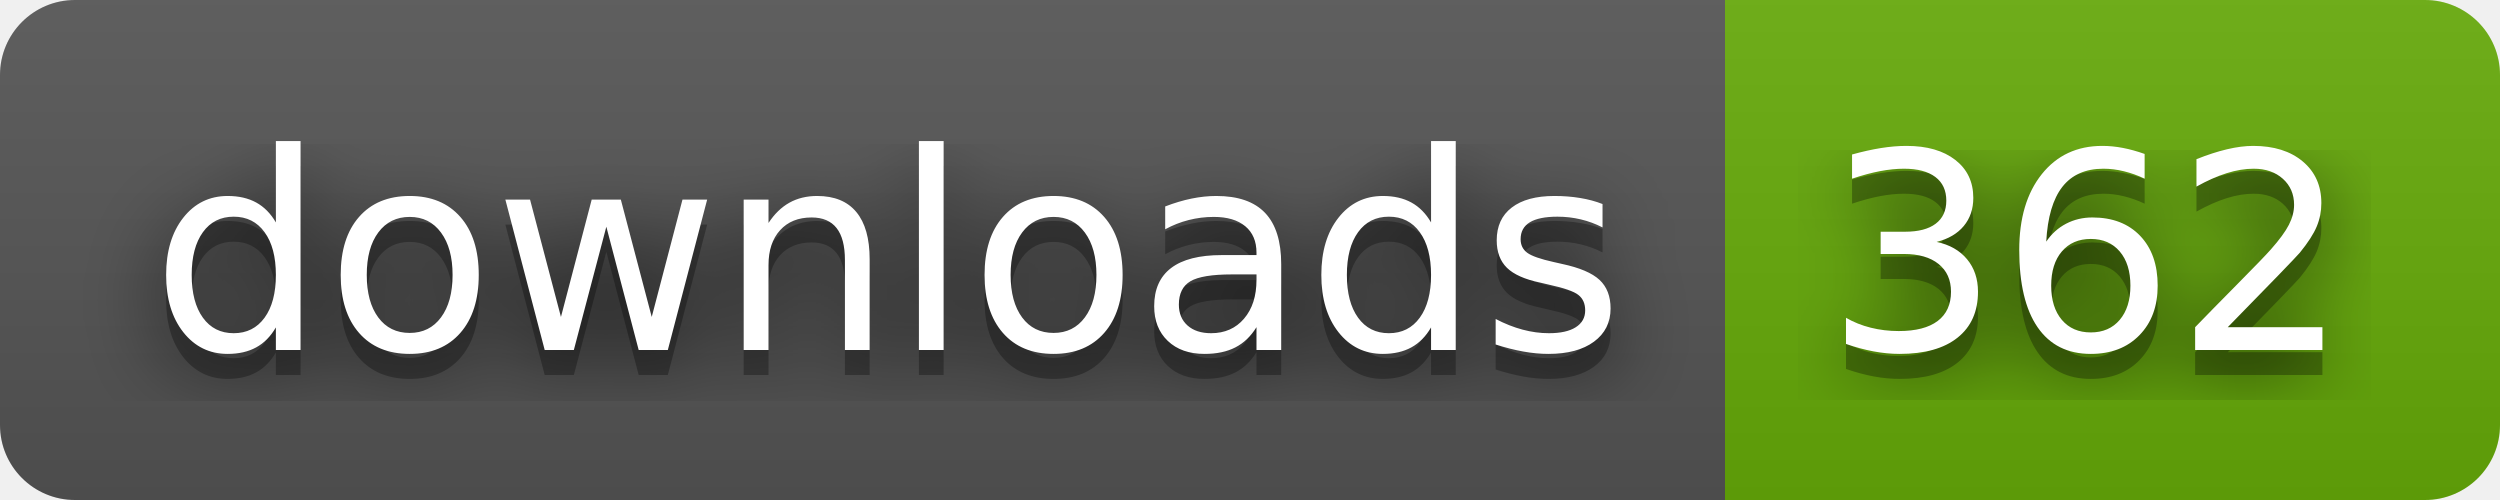
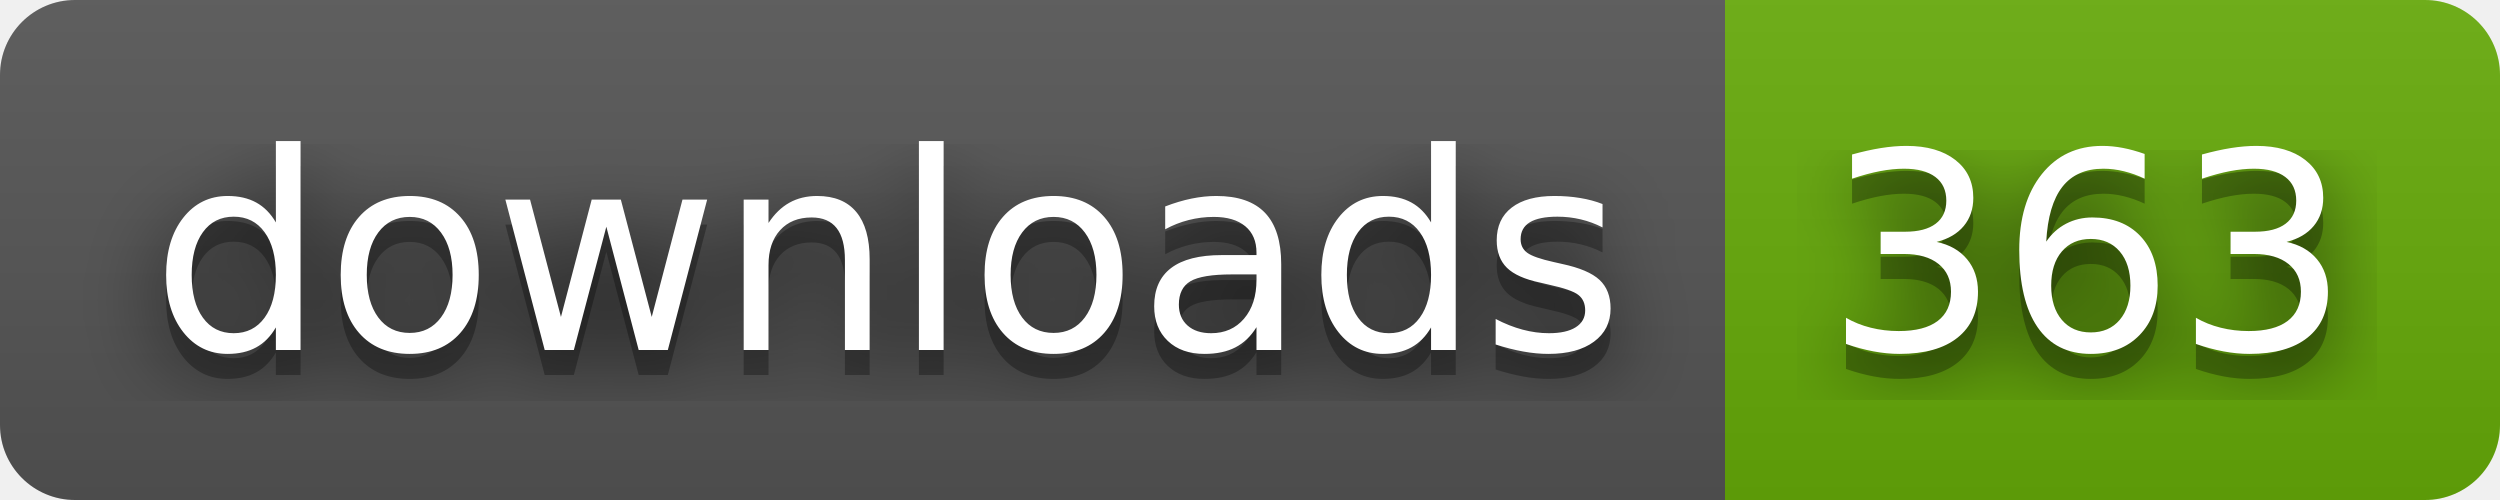
- <svg xmlns="http://www.w3.org/2000/svg" width="100" height="20" role="img" aria-label="downloads: 362">
+ <svg xmlns="http://www.w3.org/2000/svg" width="100" height="20" role="img" aria-label="downloads: 363">
  <filter id="blur">
    <feGaussianBlur stdDeviation="16" />
  </filter>
  <linearGradient id="s" x2="0" y2="100%">
    <stop offset="0" stop-color="#bbb" stop-opacity=".1" />
    <stop offset="1" stop-opacity=".1" />
  </linearGradient>
  <clipPath id="r">
    <rect width="100" height="20" rx="3" />
  </clipPath>
  <g clip-path="url(#r)">
    <rect width="69" height="20" fill="#555" />
    <rect x="69" width="31" height="20" fill="#67ac09" />
    <rect width="100" height="20" fill="url(#s)" />
  </g>
  <g fill="#fff" text-anchor="middle" font-family="Verdana,Geneva,DejaVu Sans,sans-serif" text-rendering="geometricPrecision" font-size="110">
    <g transform="scale(.1)">
      <g aria-hidden="true" fill="#010101">
        <text x="355" y="150" fill-opacity=".8" filter="url(#blur)" textLength="590">downloads</text>
        <text x="355" y="150" fill-opacity=".3" textLength="590">downloads</text>
      </g>
      <text x="355" y="140" textLength="590">downloads</text>
    </g>
    <g transform="scale(.1)">
      <g aria-hidden="true" fill="#010101">
-         <text x="835" y="150" fill-opacity=".8" filter="url(#blur)" textLength="210">362</text>
-         <text x="835" y="150" fill-opacity=".3" textLength="210">362</text>
+         <text x="835" y="150" fill-opacity=".8" filter="url(#blur)" textLength="210">363</text>
+         <text x="835" y="150" fill-opacity=".3" textLength="210">363</text>
      </g>
-       <text x="835" y="140" textLength="210">362</text>
+       <text x="835" y="140" textLength="210">363</text>
    </g>
  </g>
</svg>
